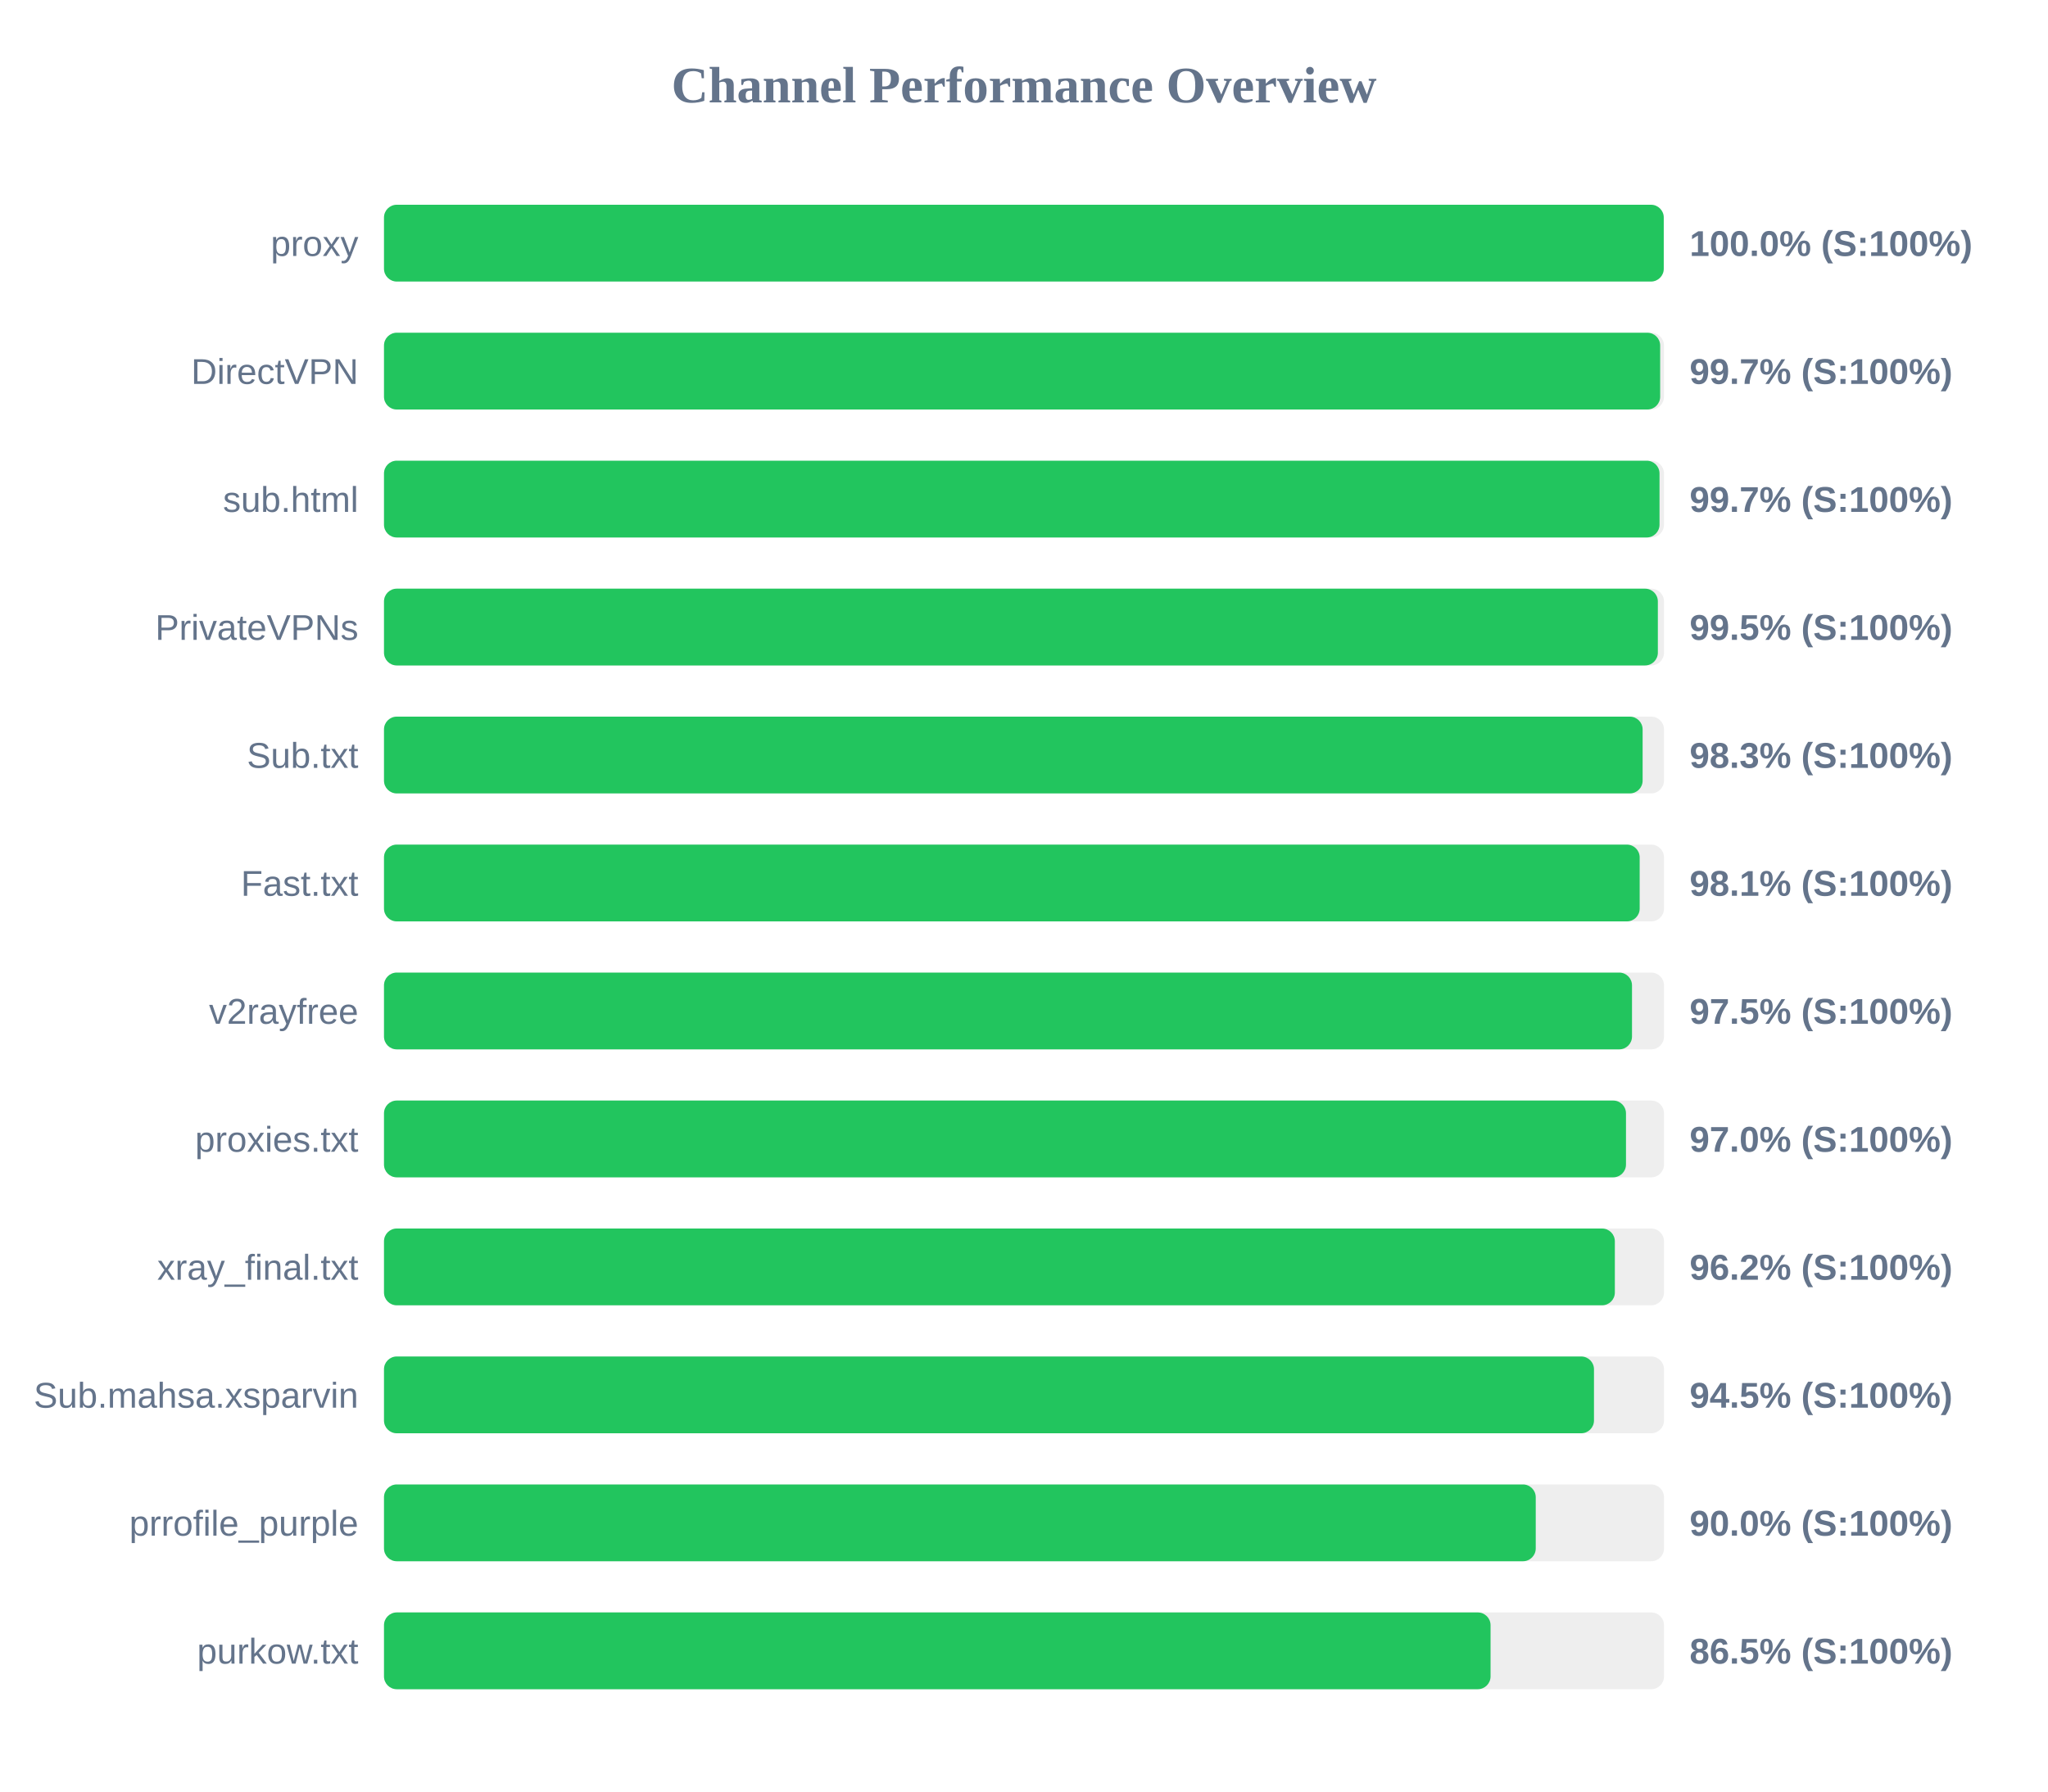
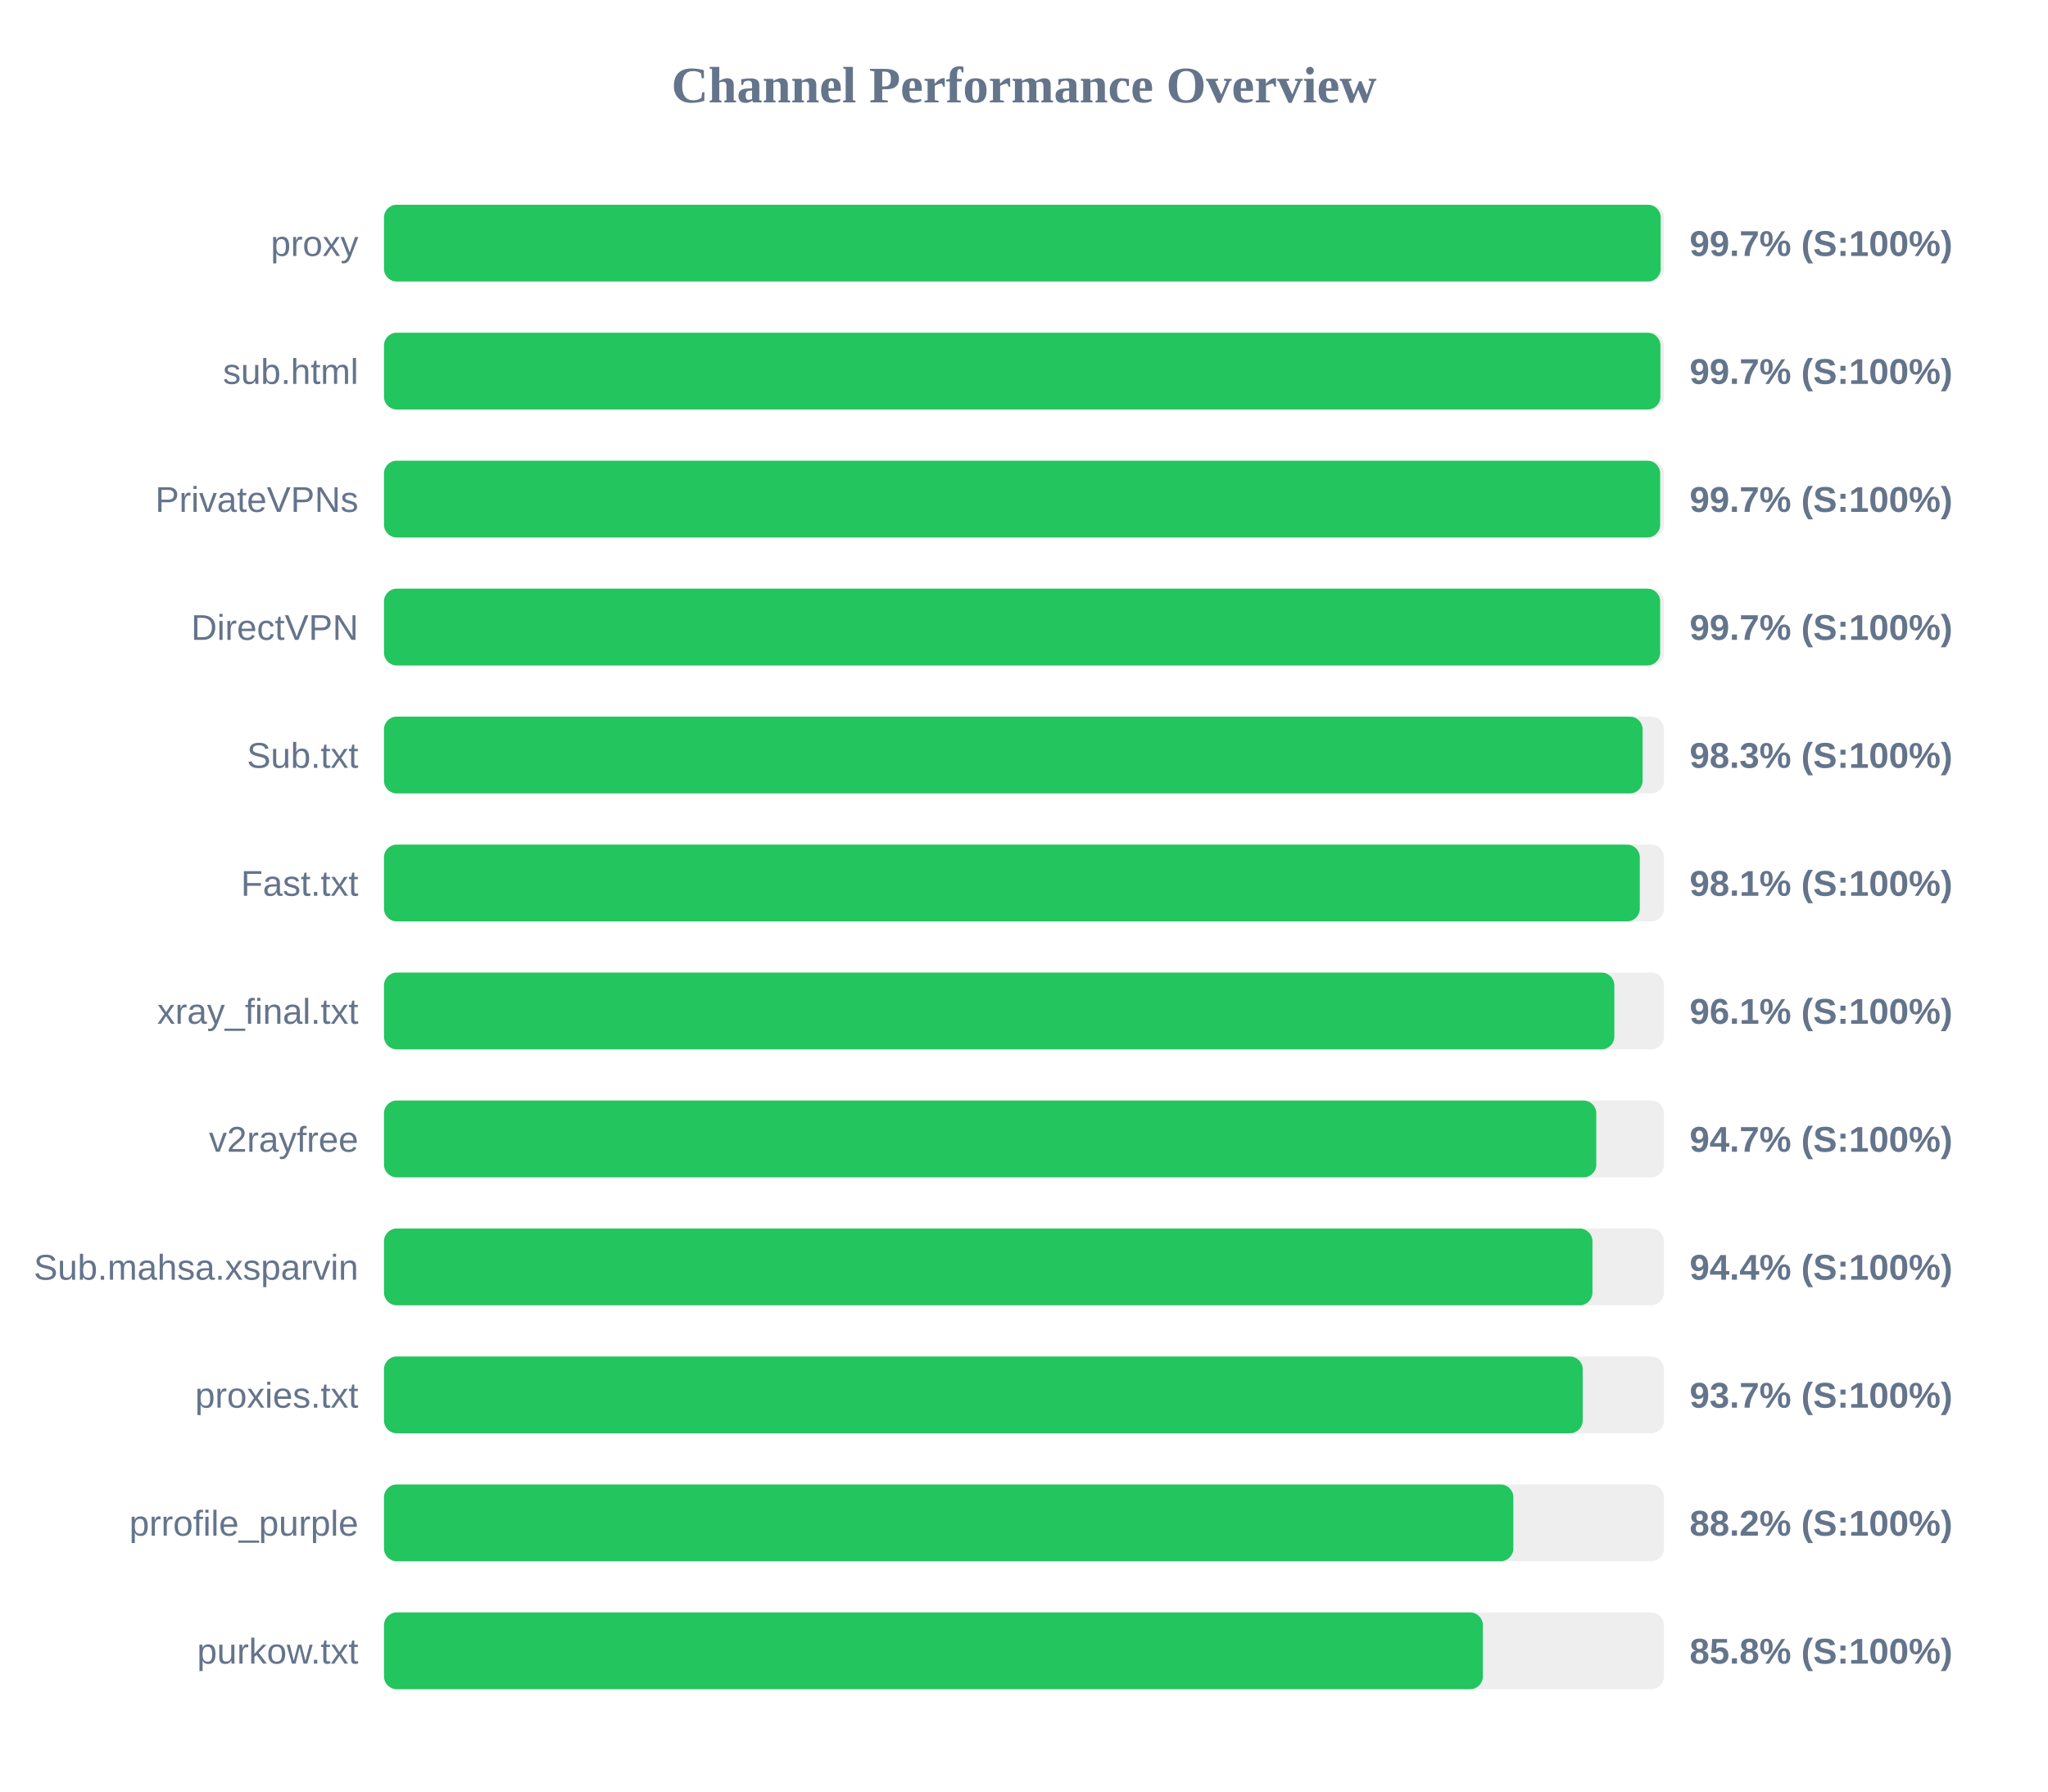
<svg xmlns="http://www.w3.org/2000/svg" width="800" height="700" version="1.1">
  <style>
        .row { font: 14px Arial; fill: #64748b; }
        .score { font: bold 14px Arial; fill: #64748b; }
    </style>
  <text x="400" y="40" text-anchor="middle" font-size="20px" font-weight="bold" fill="#64748b">Channel Performance Overview</text>
  <rect x="150" y="80" width="500" height="30" fill="#eee" rx="5" />
-   <rect x="150" y="80" width="499.9" height="30" fill="#22c55e" rx="5" />
+   <rect x="150" y="80" width="498.7" height="30" fill="#22c55e" rx="5" />
  <text x="140" y="100" text-anchor="end" class="row">proxy</text>
-   <text x="660" y="100" text-anchor="start" class="score">100.0% (S:100%)</text>
+   <text x="660" y="100" text-anchor="start" class="score">99.7% (S:100%)</text>
  <rect x="150" y="130" width="500" height="30" fill="#eee" rx="5" />
-   <rect x="150" y="130" width="498.5" height="30" fill="#22c55e" rx="5" />
-   <text x="140" y="150" text-anchor="end" class="row">DirectVPN</text>
+   <rect x="150" y="130" width="498.6" height="30" fill="#22c55e" rx="5" />
+   <text x="140" y="150" text-anchor="end" class="row">sub.html</text>
  <text x="660" y="150" text-anchor="start" class="score">99.7% (S:100%)</text>
  <rect x="150" y="180" width="500" height="30" fill="#eee" rx="5" />
-   <rect x="150" y="180" width="498.25" height="30" fill="#22c55e" rx="5" />
-   <text x="140" y="200" text-anchor="end" class="row">sub.html</text>
+   <rect x="150" y="180" width="498.5" height="30" fill="#22c55e" rx="5" />
+   <text x="140" y="200" text-anchor="end" class="row">PrivateVPNs</text>
  <text x="660" y="200" text-anchor="start" class="score">99.7% (S:100%)</text>
  <rect x="150" y="230" width="500" height="30" fill="#eee" rx="5" />
-   <rect x="150" y="230" width="497.6" height="30" fill="#22c55e" rx="5" />
-   <text x="140" y="250" text-anchor="end" class="row">PrivateVPNs</text>
-   <text x="660" y="250" text-anchor="start" class="score">99.5% (S:100%)</text>
+   <rect x="150" y="230" width="498.5" height="30" fill="#22c55e" rx="5" />
+   <text x="140" y="250" text-anchor="end" class="row">DirectVPN</text>
+   <text x="660" y="250" text-anchor="start" class="score">99.7% (S:100%)</text>
  <rect x="150" y="280" width="500" height="30" fill="#eee" rx="5" />
  <rect x="150" y="280" width="491.65" height="30" fill="#22c55e" rx="5" />
  <text x="140" y="300" text-anchor="end" class="row">Sub.txt</text>
  <text x="660" y="300" text-anchor="start" class="score">98.3% (S:100%)</text>
  <rect x="150" y="330" width="500" height="30" fill="#eee" rx="5" />
-   <rect x="150" y="330" width="490.5" height="30" fill="#22c55e" rx="5" />
+   <rect x="150" y="330" width="490.55" height="30" fill="#22c55e" rx="5" />
  <text x="140" y="350" text-anchor="end" class="row">Fast.txt</text>
  <text x="660" y="350" text-anchor="start" class="score">98.1% (S:100%)</text>
  <rect x="150" y="380" width="500" height="30" fill="#eee" rx="5" />
-   <rect x="150" y="380" width="487.5" height="30" fill="#22c55e" rx="5" />
-   <text x="140" y="400" text-anchor="end" class="row">v2rayfree</text>
-   <text x="660" y="400" text-anchor="start" class="score">97.5% (S:100%)</text>
+   <rect x="150" y="380" width="480.6" height="30" fill="#22c55e" rx="5" />
+   <text x="140" y="400" text-anchor="end" class="row">xray_final.txt</text>
+   <text x="660" y="400" text-anchor="start" class="score">96.1% (S:100%)</text>
  <rect x="150" y="430" width="500" height="30" fill="#eee" rx="5" />
-   <rect x="150" y="430" width="485.15" height="30" fill="#22c55e" rx="5" />
-   <text x="140" y="450" text-anchor="end" class="row">proxies.txt</text>
-   <text x="660" y="450" text-anchor="start" class="score">97.0% (S:100%)</text>
+   <rect x="150" y="430" width="473.55" height="30" fill="#22c55e" rx="5" />
+   <text x="140" y="450" text-anchor="end" class="row">v2rayfree</text>
+   <text x="660" y="450" text-anchor="start" class="score">94.7% (S:100%)</text>
  <rect x="150" y="480" width="500" height="30" fill="#eee" rx="5" />
-   <rect x="150" y="480" width="480.8" height="30" fill="#22c55e" rx="5" />
-   <text x="140" y="500" text-anchor="end" class="row">xray_final.txt</text>
-   <text x="660" y="500" text-anchor="start" class="score">96.2% (S:100%)</text>
+   <rect x="150" y="480" width="472.05" height="30" fill="#22c55e" rx="5" />
+   <text x="140" y="500" text-anchor="end" class="row">Sub.mahsa.xsparvin</text>
+   <text x="660" y="500" text-anchor="start" class="score">94.4% (S:100%)</text>
  <rect x="150" y="530" width="500" height="30" fill="#eee" rx="5" />
-   <rect x="150" y="530" width="472.65" height="30" fill="#22c55e" rx="5" />
-   <text x="140" y="550" text-anchor="end" class="row">Sub.mahsa.xsparvin</text>
-   <text x="660" y="550" text-anchor="start" class="score">94.5% (S:100%)</text>
+   <rect x="150" y="530" width="468.25" height="30" fill="#22c55e" rx="5" />
+   <text x="140" y="550" text-anchor="end" class="row">proxies.txt</text>
+   <text x="660" y="550" text-anchor="start" class="score">93.7% (S:100%)</text>
  <rect x="150" y="580" width="500" height="30" fill="#eee" rx="5" />
-   <rect x="150" y="580" width="449.9" height="30" fill="#22c55e" rx="5" />
+   <rect x="150" y="580" width="441.15" height="30" fill="#22c55e" rx="5" />
  <text x="140" y="600" text-anchor="end" class="row">prrofile_purple</text>
-   <text x="660" y="600" text-anchor="start" class="score">90.0% (S:100%)</text>
+   <text x="660" y="600" text-anchor="start" class="score">88.2% (S:100%)</text>
  <rect x="150" y="630" width="500" height="30" fill="#eee" rx="5" />
-   <rect x="150" y="630" width="432.25" height="30" fill="#22c55e" rx="5" />
+   <rect x="150" y="630" width="429.25" height="30" fill="#22c55e" rx="5" />
  <text x="140" y="650" text-anchor="end" class="row">purkow.txt</text>
-   <text x="660" y="650" text-anchor="start" class="score">86.5% (S:100%)</text>
+   <text x="660" y="650" text-anchor="start" class="score">85.8% (S:100%)</text>
</svg>
